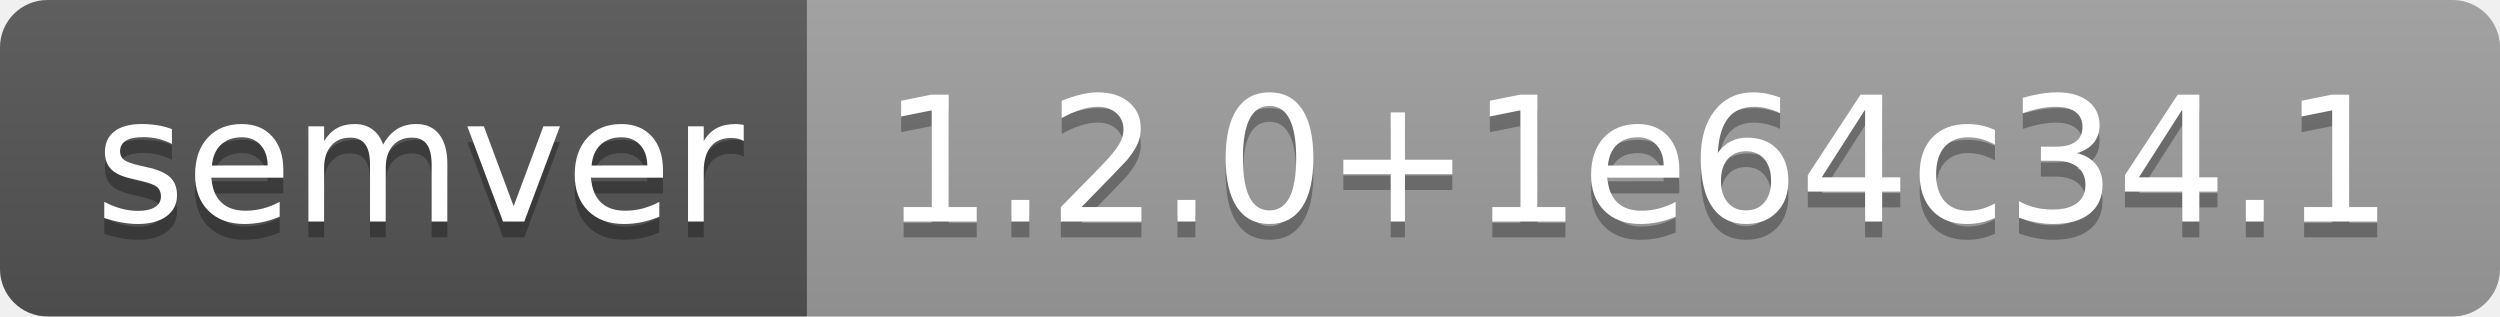
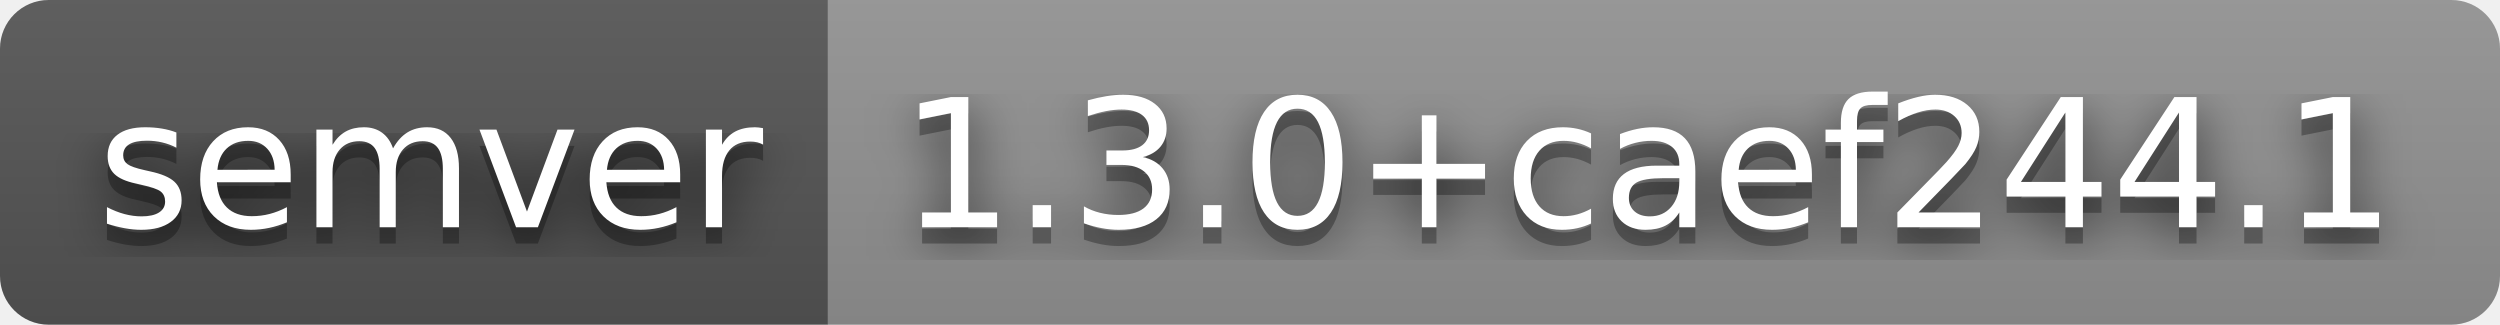
- <svg xmlns="http://www.w3.org/2000/svg" width="158" height="20" role="img" aria-label="semver: 1.2.0+1e64c34.1">
+ <svg xmlns="http://www.w3.org/2000/svg" width="154" height="20" role="img" aria-label="semver: 1.3.0+caef244.1">
+   <filter id="blur">
+     <feGaussianBlur stdDeviation="16" />
+   </filter>
  <linearGradient id="s" x2="0" y2="100%">
    <stop offset="0" stop-color="#bbb" stop-opacity=".1" />
    <stop offset="1" stop-opacity=".1" />
  </linearGradient>
  <clipPath id="r">
-     <rect width="158" height="20" rx="3" fill="#fff" />
+     <rect width="154" height="20" rx="3" />
  </clipPath>
  <g clip-path="url(#r)">
    <rect width="51" height="20" fill="#555" />
-     <rect x="51" width="107" height="20" fill="#9f9f9f" />
-     <rect width="158" height="20" fill="url(#s)" />
+     <rect x="51" width="103" height="20" fill="#939393" />
+     <rect width="154" height="20" fill="url(#s)" />
  </g>
  <g fill="#fff" text-anchor="middle" font-family="Verdana,Geneva,DejaVu Sans,sans-serif" text-rendering="geometricPrecision" font-size="110">
-     <text aria-hidden="true" x="265" y="150" fill="#010101" fill-opacity=".3" transform="scale(.1)" textLength="410">semver</text>
-     <text x="265" y="140" transform="scale(.1)" fill="#fff" textLength="410">semver</text>
-     <text aria-hidden="true" x="1035" y="150" fill="#010101" fill-opacity=".3" transform="scale(.1)" textLength="970">1.2.0+1e64c34.1</text>
-     <text x="1035" y="140" transform="scale(.1)" fill="#fff" textLength="970">1.2.0+1e64c34.1</text>
+     <g transform="scale(.1)">
+       <g aria-hidden="true" fill="#010101">
+         <text x="265" y="150" fill-opacity=".8" filter="url(#blur)" textLength="410">semver</text>
+         <text x="265" y="150" fill-opacity=".3" textLength="410">semver</text>
+       </g>
+       <text x="265" y="140" textLength="410">semver</text>
+     </g>
+     <g transform="scale(.1)">
+       <g aria-hidden="true" fill="#010101">
+         <text x="1015" y="150" fill-opacity=".8" filter="url(#blur)" textLength="930">1.3.0+caef244.1</text>
+         <text x="1015" y="150" fill-opacity=".3" textLength="930">1.3.0+caef244.1</text>
+       </g>
+       <text x="1015" y="140" textLength="930">1.3.0+caef244.1</text>
+     </g>
  </g>
</svg>
